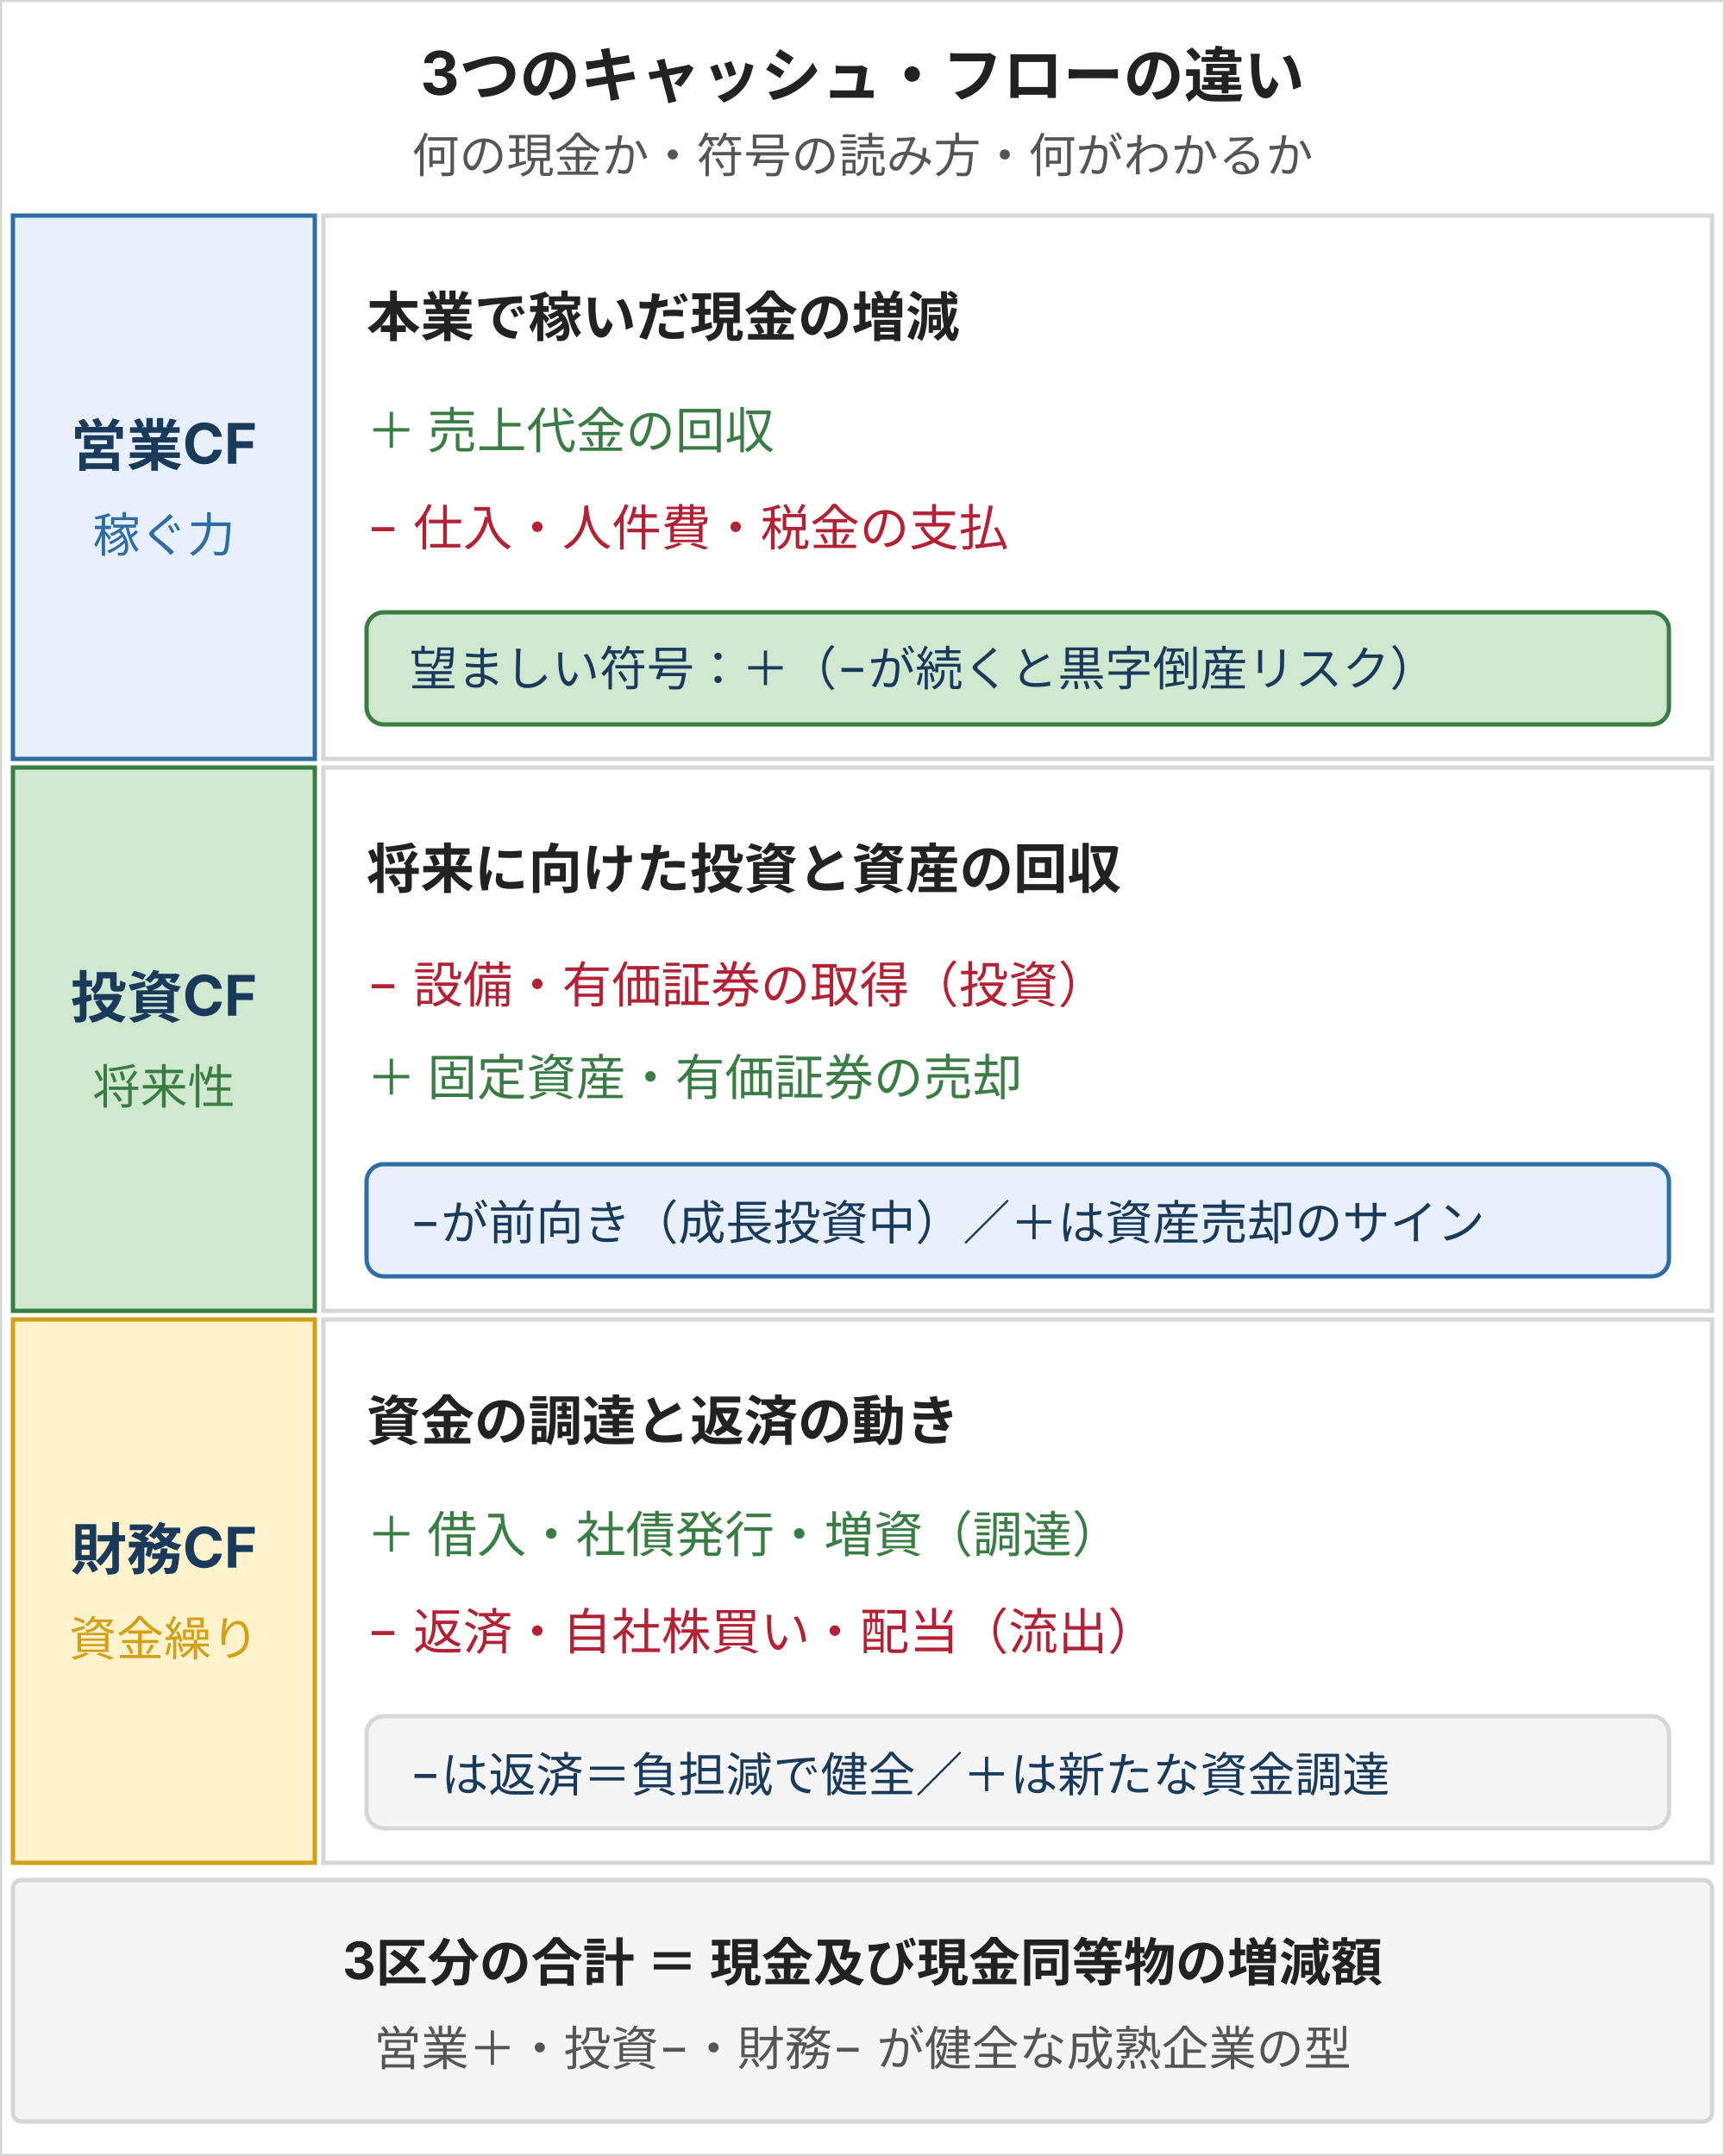
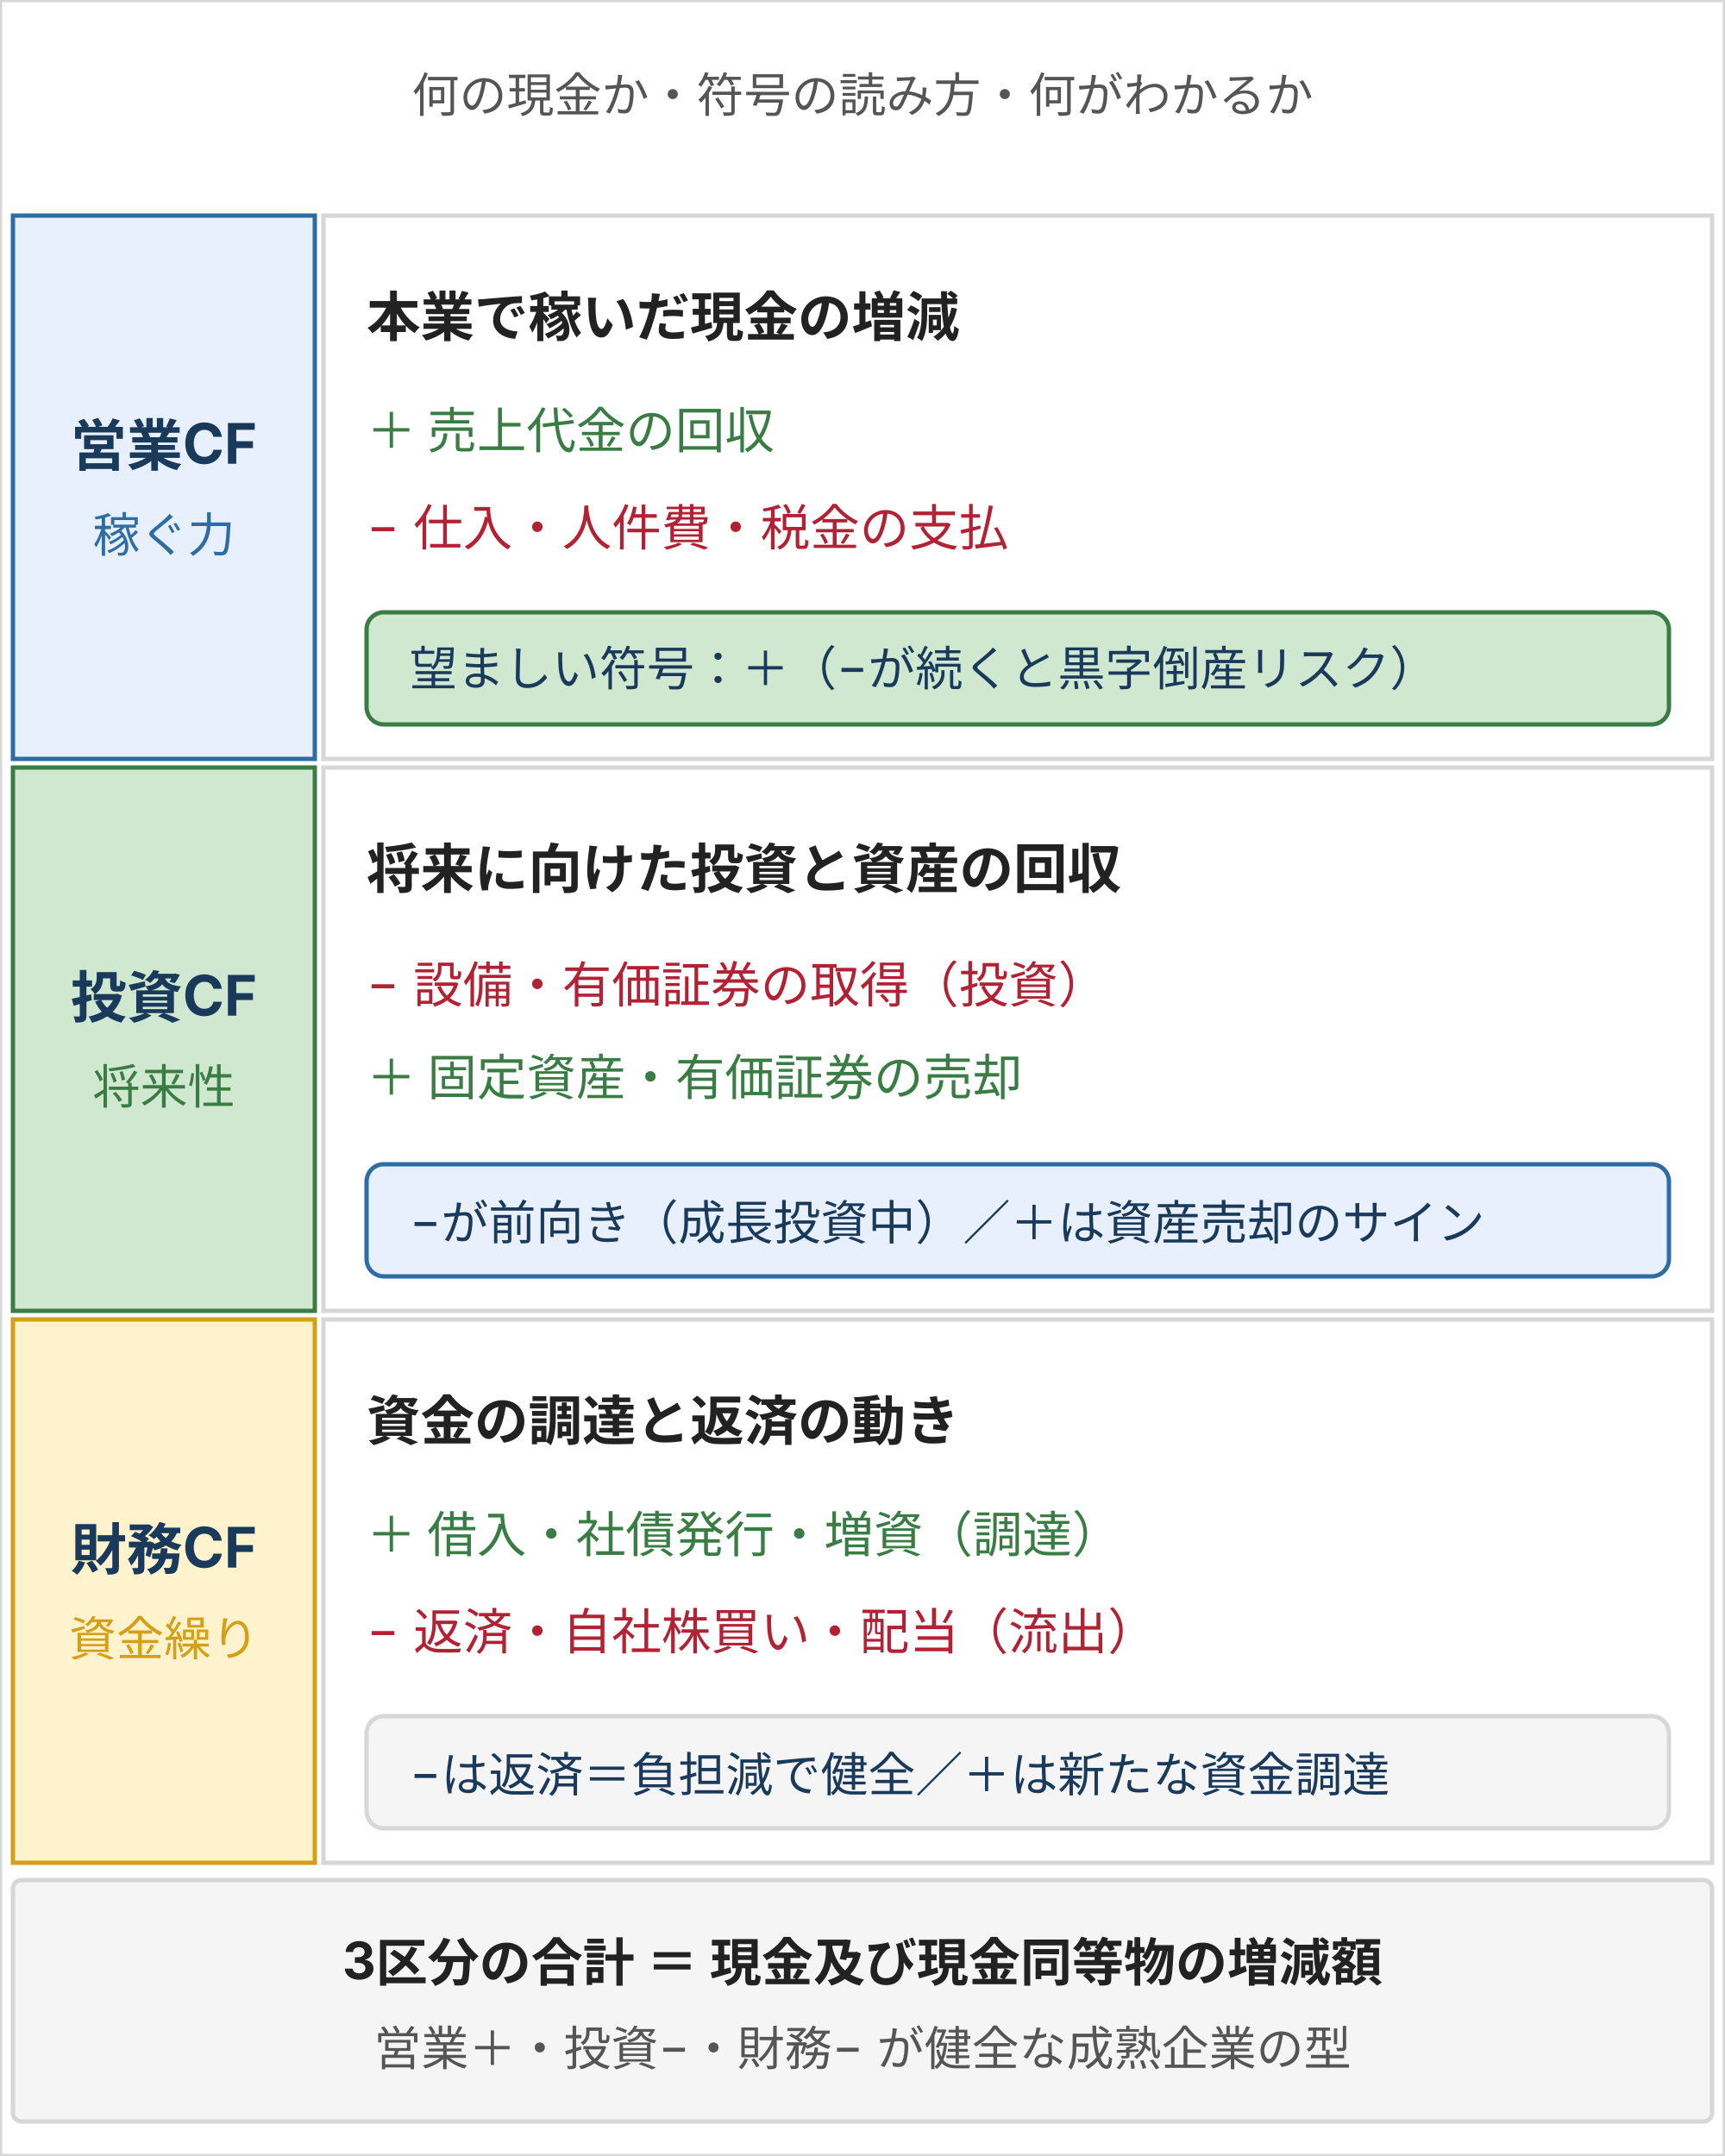
<svg xmlns="http://www.w3.org/2000/svg" width="400" height="500" viewBox="0 0 400 500" style="max-width:400px;width:100%" role="img" aria-label="営業・投資・財務キャッシュ・フローの違い：何の現金か、流入と流出の取引例、望ましい符号の読み方を3区分で比較" font-family="Inter, &quot;Noto Sans JP&quot;, &quot;Hiragino Kaku Gothic ProN&quot;, sans-serif">
  <rect width="400" height="500" fill="#ffffff" stroke="#d7d7d7" />
-   <text x="200" y="22" text-anchor="middle" font-size="14" font-weight="bold" fill="#222">3つのキャッシュ・フローの違い</text>
-   <text x="200" y="40" text-anchor="middle" font-size="11" fill="#555">何の現金か・符号の読み方・何がわかるか</text>
+   <text x="200" y="26" text-anchor="middle" font-size="11" fill="#555">何の現金か・符号の読み方・何がわかるか</text>
  <rect x="3" y="50" width="70" height="126" fill="#e8f0fe" stroke="#2e6da4" />
  <text x="38" y="108" text-anchor="middle" font-size="13" font-weight="bold" fill="#1a3a5c">営業CF</text>
  <text x="38" y="128" text-anchor="middle" font-size="11" fill="#2e6da4">稼ぐ力</text>
  <rect x="75" y="50" width="322" height="126" fill="#ffffff" stroke="#d7d7d7" />
  <text x="85" y="78" font-size="12.5" font-weight="bold" fill="#222">本業で稼いだ現金の増減</text>
  <text x="85" y="104" font-size="11.5" fill="#3a7d44">＋ 売上代金の回収</text>
  <text x="85" y="126" font-size="11.5" fill="#b22234">− 仕入・人件費・税金の支払</text>
  <rect x="85" y="142" width="302" height="26" rx="4" fill="#d0e8d0" stroke="#3a7d44" />
  <text x="95" y="159" font-size="11" fill="#1a3a5c">望ましい符号：＋（−が続くと黒字倒産リスク）</text>
  <rect x="3" y="178" width="70" height="126" fill="#d0e8d0" stroke="#3a7d44" />
  <text x="38" y="236" text-anchor="middle" font-size="13" font-weight="bold" fill="#1a3a5c">投資CF</text>
  <text x="38" y="256" text-anchor="middle" font-size="11" fill="#3a7d44">将来性</text>
  <rect x="75" y="178" width="322" height="126" fill="#ffffff" stroke="#d7d7d7" />
  <text x="85" y="206" font-size="12.5" font-weight="bold" fill="#222">将来に向けた投資と資産の回収</text>
  <text x="85" y="232" font-size="11.5" fill="#b22234">− 設備・有価証券の取得（投資）</text>
  <text x="85" y="254" font-size="11.5" fill="#3a7d44">＋ 固定資産・有価証券の売却</text>
  <rect x="85" y="270" width="302" height="26" rx="4" fill="#e8f0fe" stroke="#2e6da4" />
  <text x="95" y="287" font-size="11" fill="#1a3a5c">−が前向き（成長投資中）／＋は資産売却のサイン</text>
  <rect x="3" y="306" width="70" height="126" fill="#fff3cd" stroke="#d4a017" />
  <text x="38" y="364" text-anchor="middle" font-size="13" font-weight="bold" fill="#1a3a5c">財務CF</text>
  <text x="38" y="384" text-anchor="middle" font-size="11" fill="#d4a017">資金繰り</text>
  <rect x="75" y="306" width="322" height="126" fill="#ffffff" stroke="#d7d7d7" />
  <text x="85" y="334" font-size="12.5" font-weight="bold" fill="#222">資金の調達と返済の動き</text>
  <text x="85" y="360" font-size="11.5" fill="#3a7d44">＋ 借入・社債発行・増資（調達）</text>
  <text x="85" y="382" font-size="11.5" fill="#b22234">− 返済・自社株買い・配当（流出）</text>
  <rect x="85" y="398" width="302" height="26" rx="4" fill="#f5f5f5" stroke="#d7d7d7" />
  <text x="95" y="415" font-size="11" fill="#1a3a5c">−は返済＝負担減で健全／＋は新たな資金調達</text>
  <rect x="3" y="436" width="394" height="56" fill="#f5f5f5" stroke="#d7d7d7" rx="2" />
  <text x="200" y="459" text-anchor="middle" font-size="12" font-weight="bold" fill="#222">3区分の合計 ＝ 現金及び現金同等物の増減額</text>
  <text x="200" y="479" text-anchor="middle" font-size="11" fill="#555">営業＋・投資−・財務− が健全な成熟企業の型</text>
</svg>
